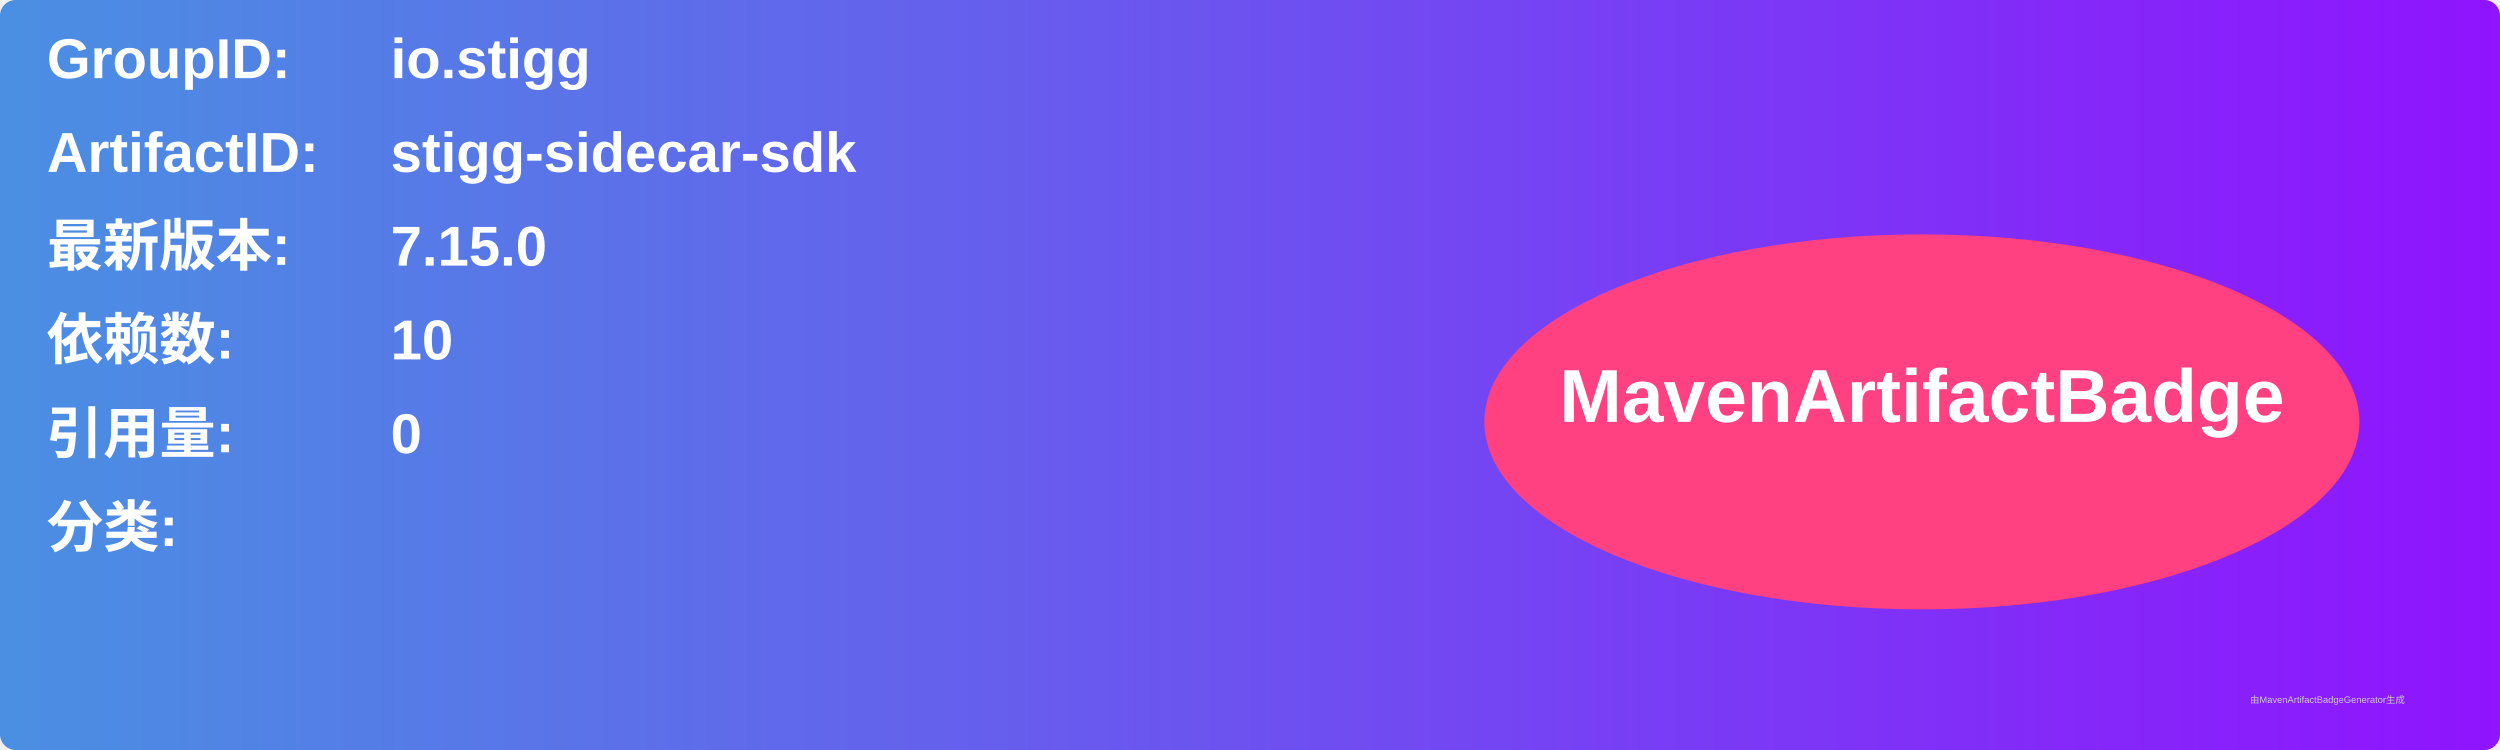
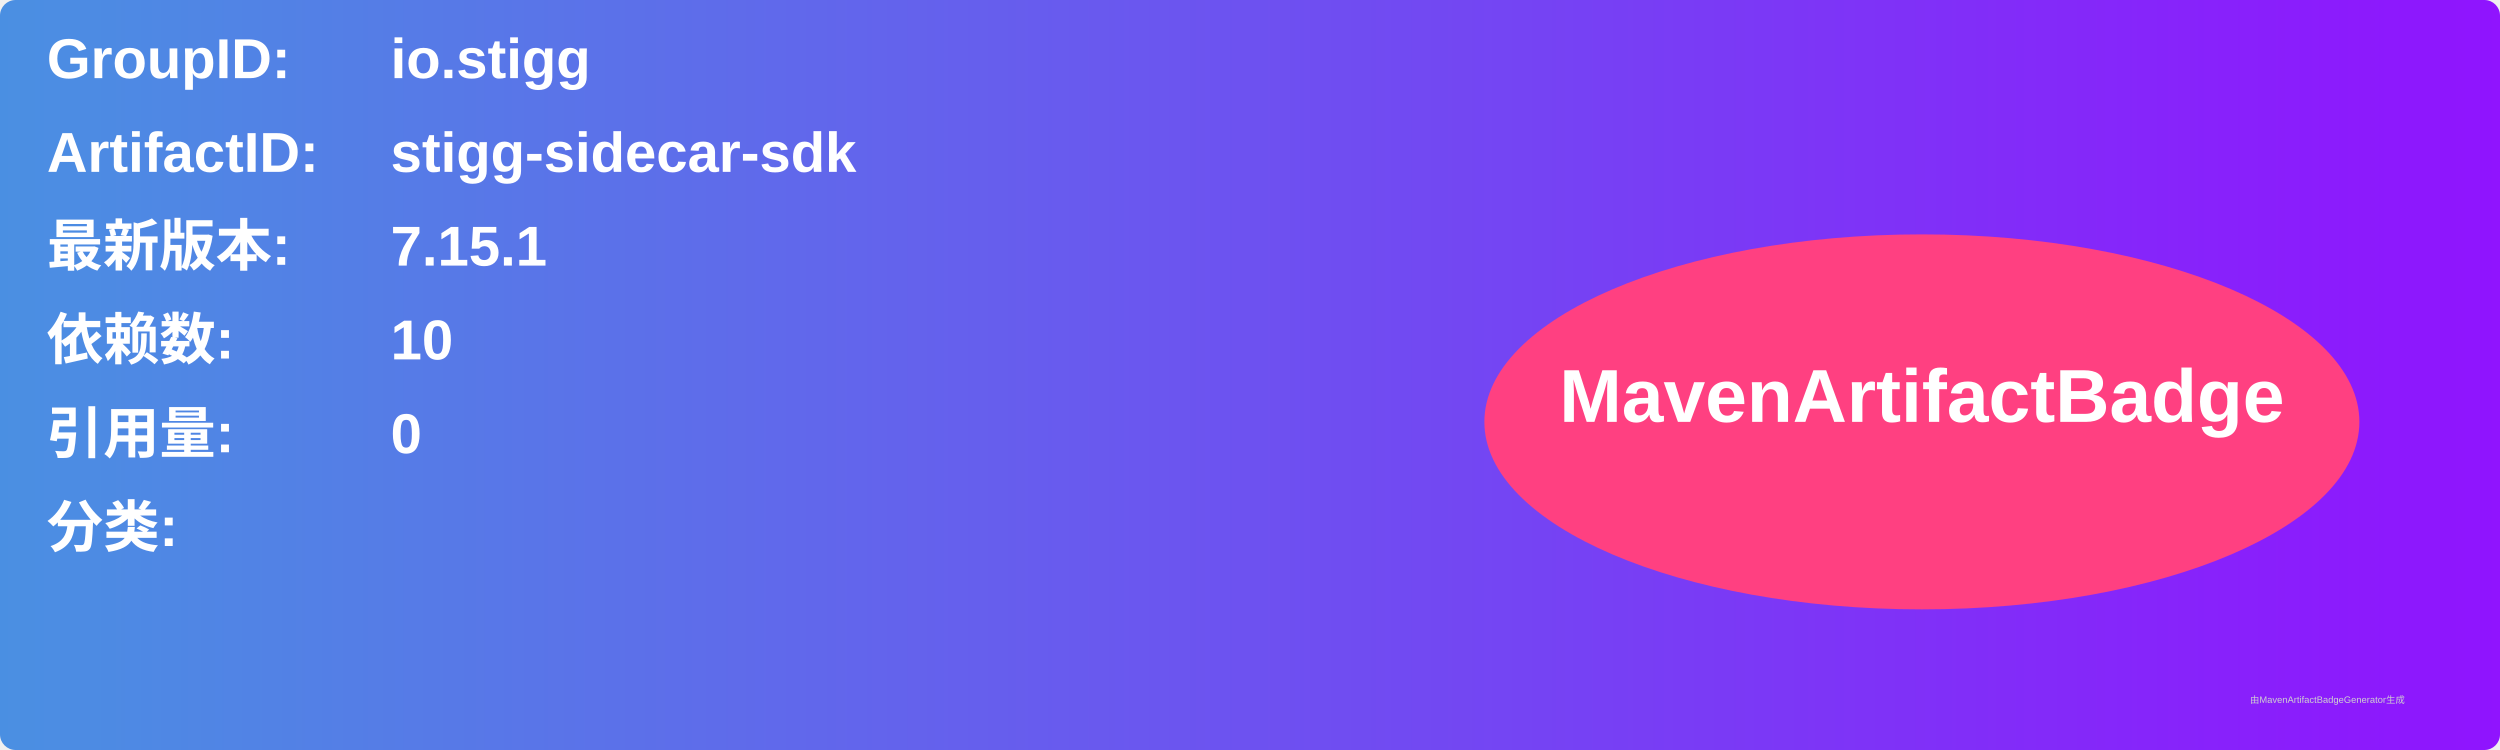
<svg xmlns="http://www.w3.org/2000/svg" width="800" height="240" viewBox="0 0 800 240">
  <linearGradient id="grad" x1="0%" y1="0%" x2="100%" y2="0%">
    <stop offset="0%" stop-color="#4a90e2" />
    <stop offset="100%" stop-color="#9013fe" />
  </linearGradient>
  <rect width="100%" height="100%" rx="5" ry="5" fill="url(#grad)" />
  <g transform="translate(15, 15)">
    <text x="0" y="10" font-family="Arial" font-size="18" fill="white" font-weight="bold" width="260">GroupID:</text>
    <text x="110" y="10" font-family="Arial" font-size="18" fill="white" font-weight="bold" width="460">io.stigg</text>
    <text x="0" y="40" font-family="Arial" font-size="18" fill="white" font-weight="bold" width="260">ArtifactID:</text>
    <text x="110" y="40" font-family="Arial" font-size="18" fill="white" font-weight="bold" width="460">stigg-sidecar-sdk</text>
    <text x="0" y="70" font-family="Arial" font-size="18" fill="white" font-weight="bold">最新版本:</text>
    <text x="110" y="70" font-family="Arial" font-size="18" fill="white" font-weight="bold">
-       <tspan font-weight="bold">7.15.0</tspan>
+       <tspan font-weight="bold">7.15.1</tspan>
    </text>
    <text x="0" y="100" font-family="Arial" font-size="18" fill="white" font-weight="bold">依赖数: </text>
    <text x="110" y="100" font-family="Arial" font-size="18" fill="white">
      <tspan font-weight="bold">10</tspan>
    </text>
    <text x="0" y="130" font-family="Arial" font-size="18" fill="white" font-weight="bold">引用量: </text>
    <text x="110" y="130" font-family="Arial" font-size="18" fill="white">
      <tspan font-weight="bold">0</tspan>
    </text>
    <text x="0" y="160" font-family="Arial" font-size="18" fill="white" font-weight="bold">分类:</text>
    <text x="10" y="190" font-family="Arial" font-size="10" fill="white">
      <tspan font-weight="bold" />
    </text>
    <ellipse cx="600" cy="120" rx="140" ry="60" fill="#ff4081" />
    <text x="600" y="120" text-anchor="middle" font-family="Arial" font-size="24" fill="white" font-weight="bold">MavenArtifactBadge</text>
  </g>
  <text x="720" y="225" font-family="Arial" font-size="3" fill="#d0d0d0">由MavenArtifactBadgeGenerator生成</text>
</svg>
